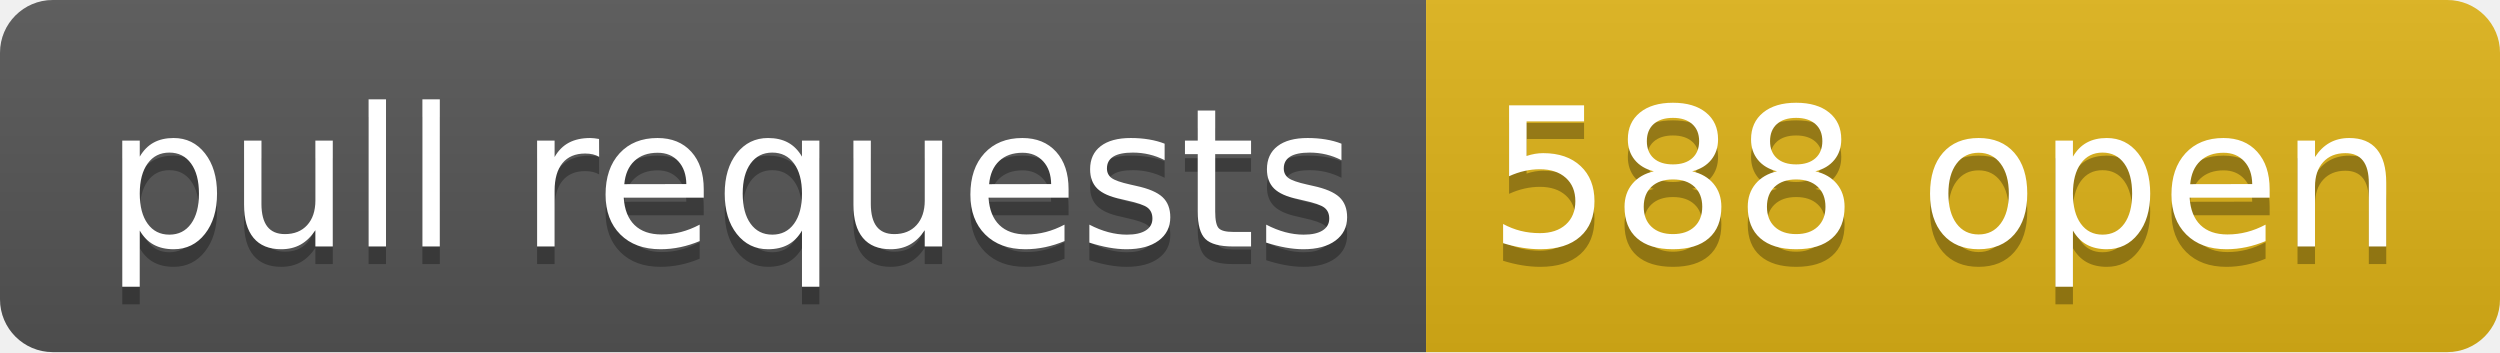
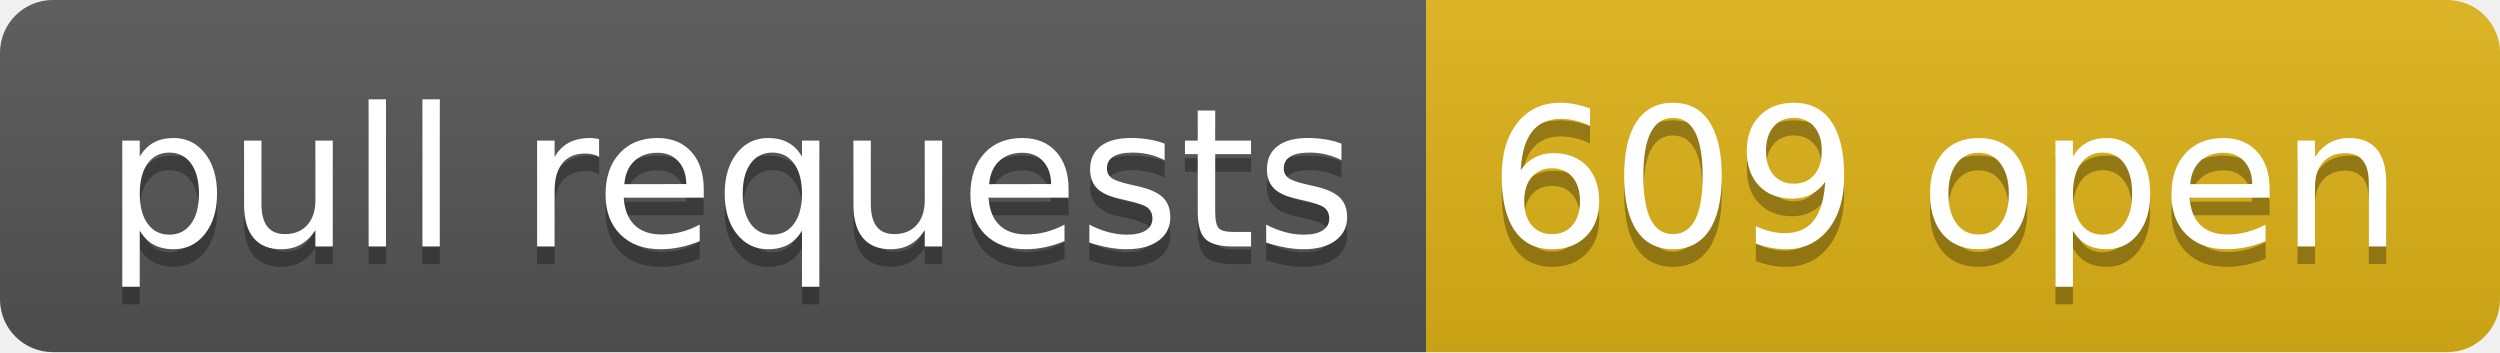
- <svg xmlns="http://www.w3.org/2000/svg" width="142" height="20" role="img" aria-label="pull requests: 588 open">
+ <svg xmlns="http://www.w3.org/2000/svg" width="142" height="20" role="img" aria-label="pull requests: 609 open">
  <linearGradient id="s" x2="0" y2="100%">
    <stop offset="0" stop-color="#bbb" stop-opacity=".1" />
    <stop offset="1" stop-opacity=".1" />
  </linearGradient>
  <clipPath id="r">
    <rect width="142" height="20" rx="3" fill="#fff" />
  </clipPath>
  <g clip-path="url(#r)">
    <rect width="81" height="20" fill="#555" />
    <rect x="81" width="61" height="20" fill="#dfb317" />
    <rect width="142" height="20" fill="url(#s)" />
  </g>
  <g fill="#fff" text-anchor="middle" font-family="Verdana,Geneva,DejaVu Sans,sans-serif" text-rendering="geometricPrecision" font-size="110">
    <text aria-hidden="true" x="415" y="150" fill="#010101" fill-opacity=".3" transform="scale(.1)" textLength="710">pull requests</text>
    <text x="415" y="140" transform="scale(.1)" fill="#fff" textLength="710">pull requests</text>
-     <text aria-hidden="true" x="1105" y="150" fill="#010101" fill-opacity=".3" transform="scale(.1)" textLength="510">588 open</text>
-     <text x="1105" y="140" transform="scale(.1)" fill="#fff" textLength="510">588 open</text>
+     <text aria-hidden="true" x="1105" y="150" fill="#010101" fill-opacity=".3" transform="scale(.1)" textLength="510">609 open</text>
+     <text x="1105" y="140" transform="scale(.1)" fill="#fff" textLength="510">609 open</text>
  </g>
</svg>
